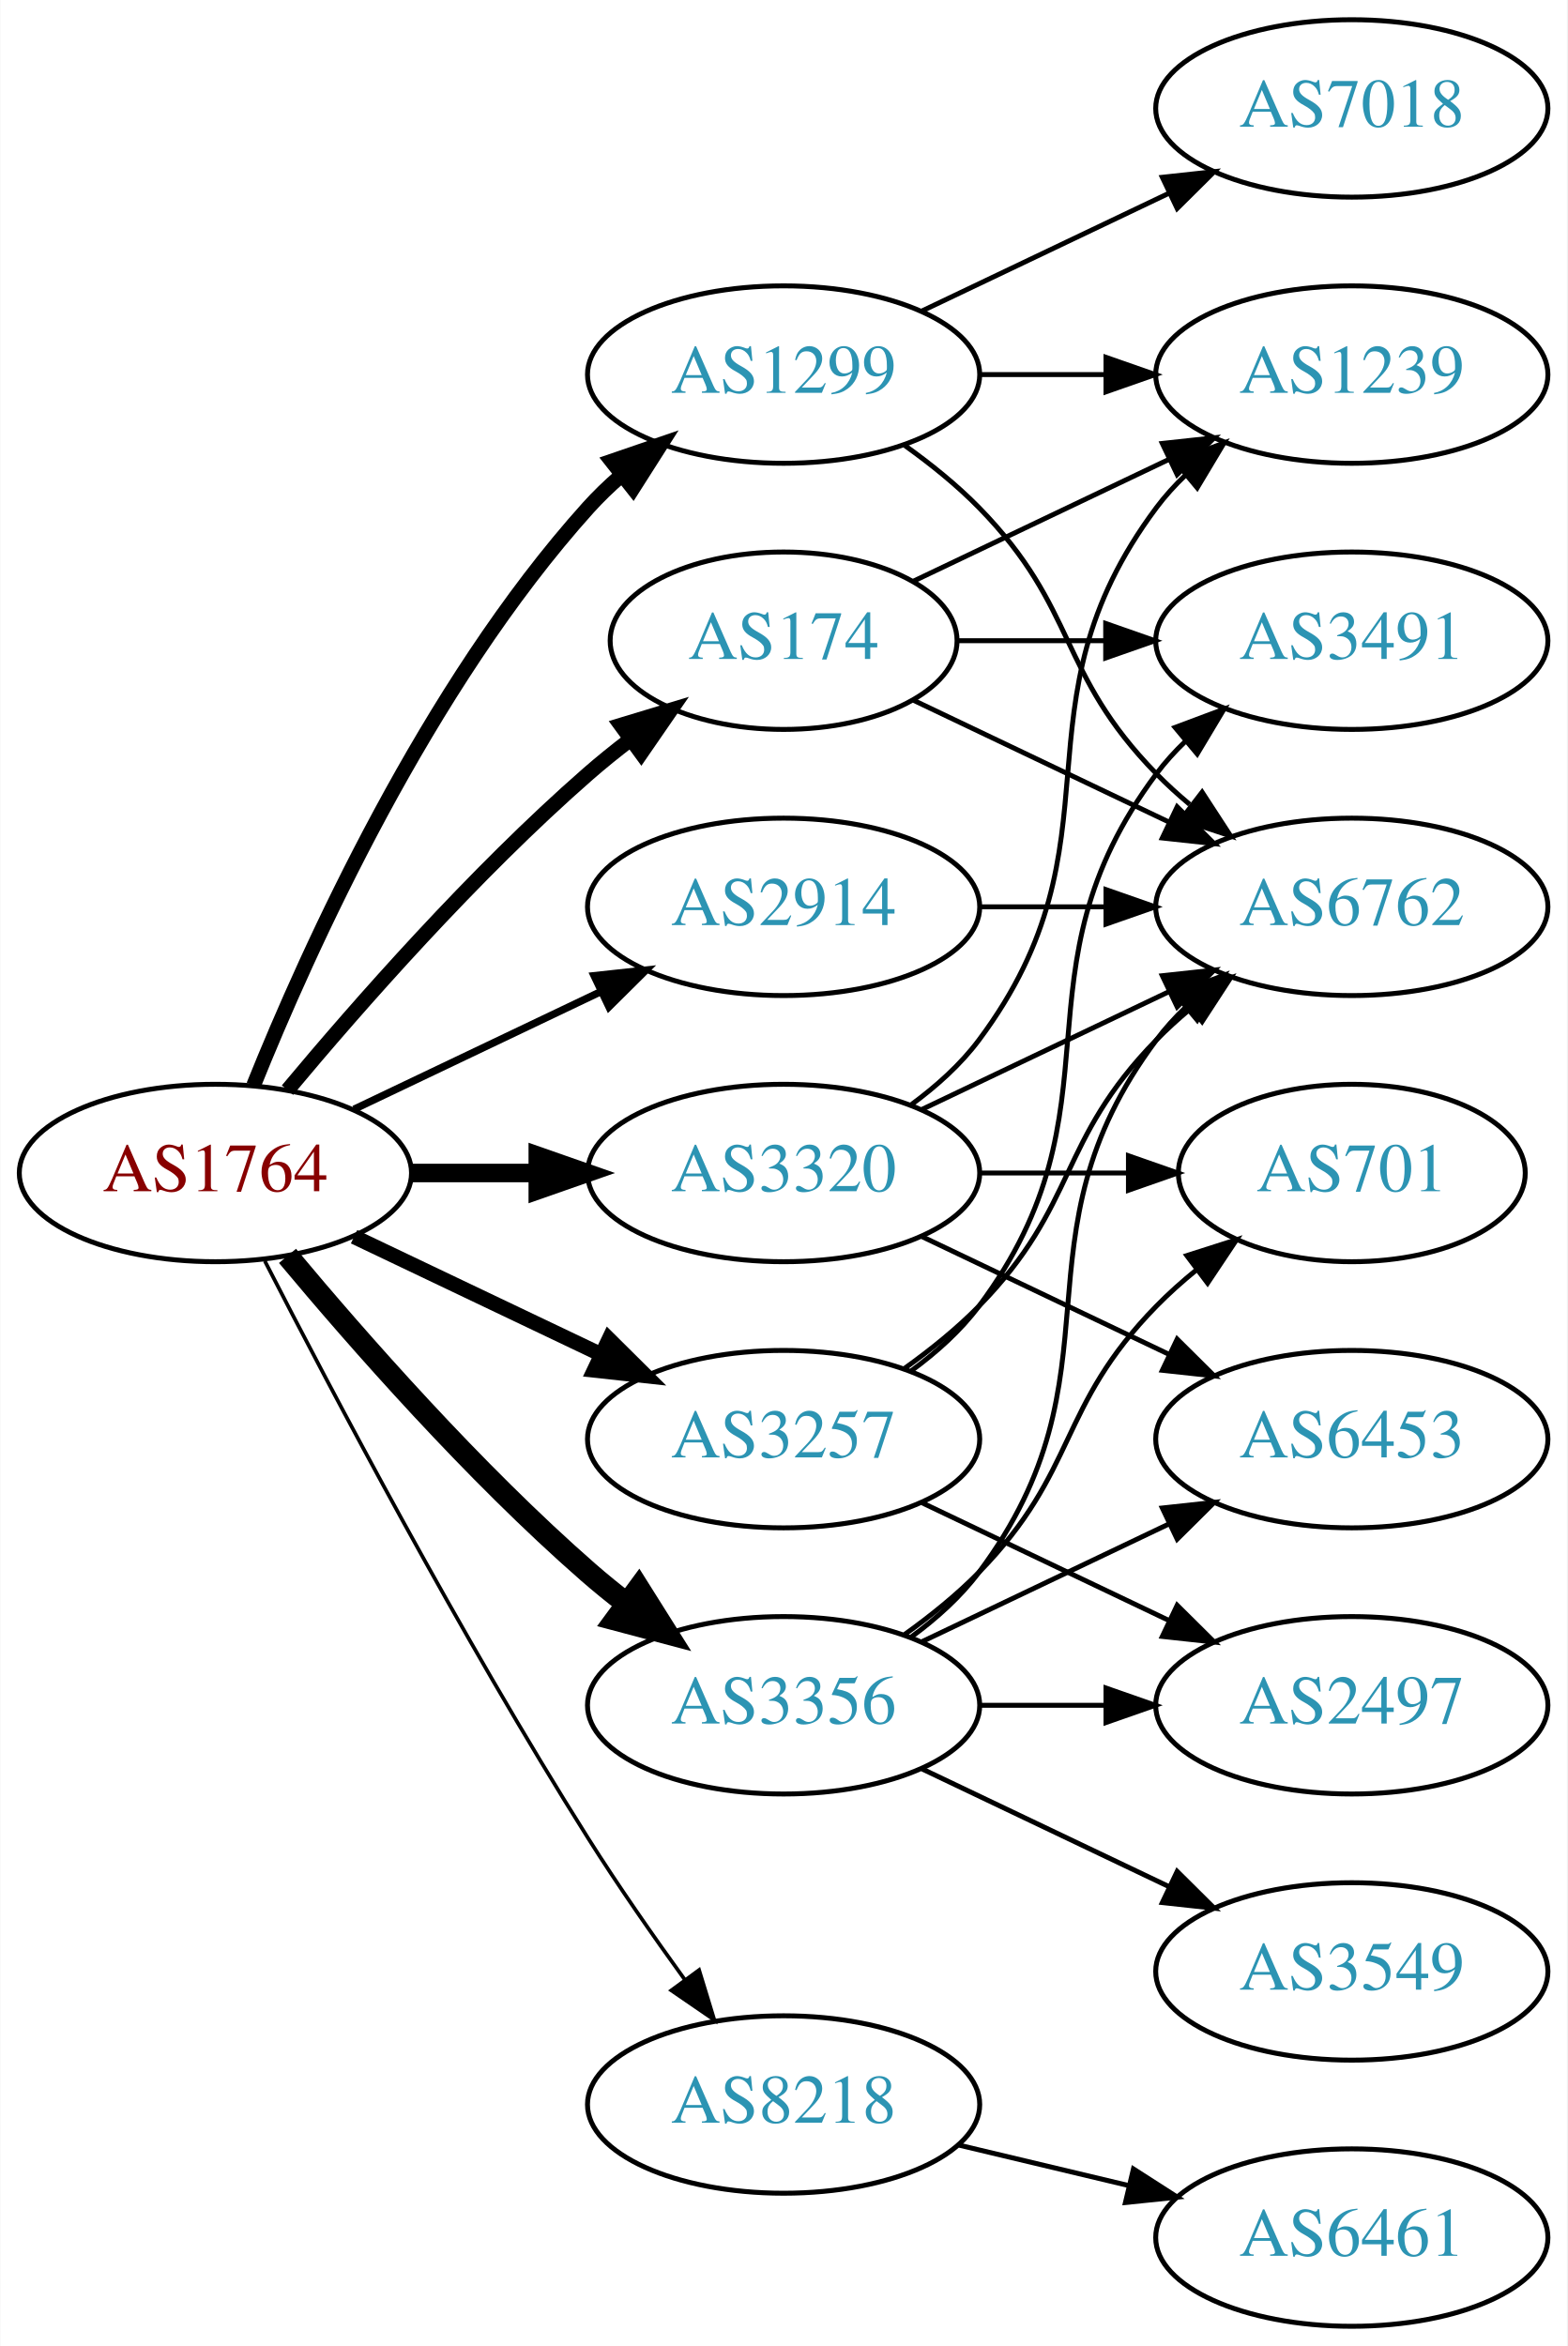
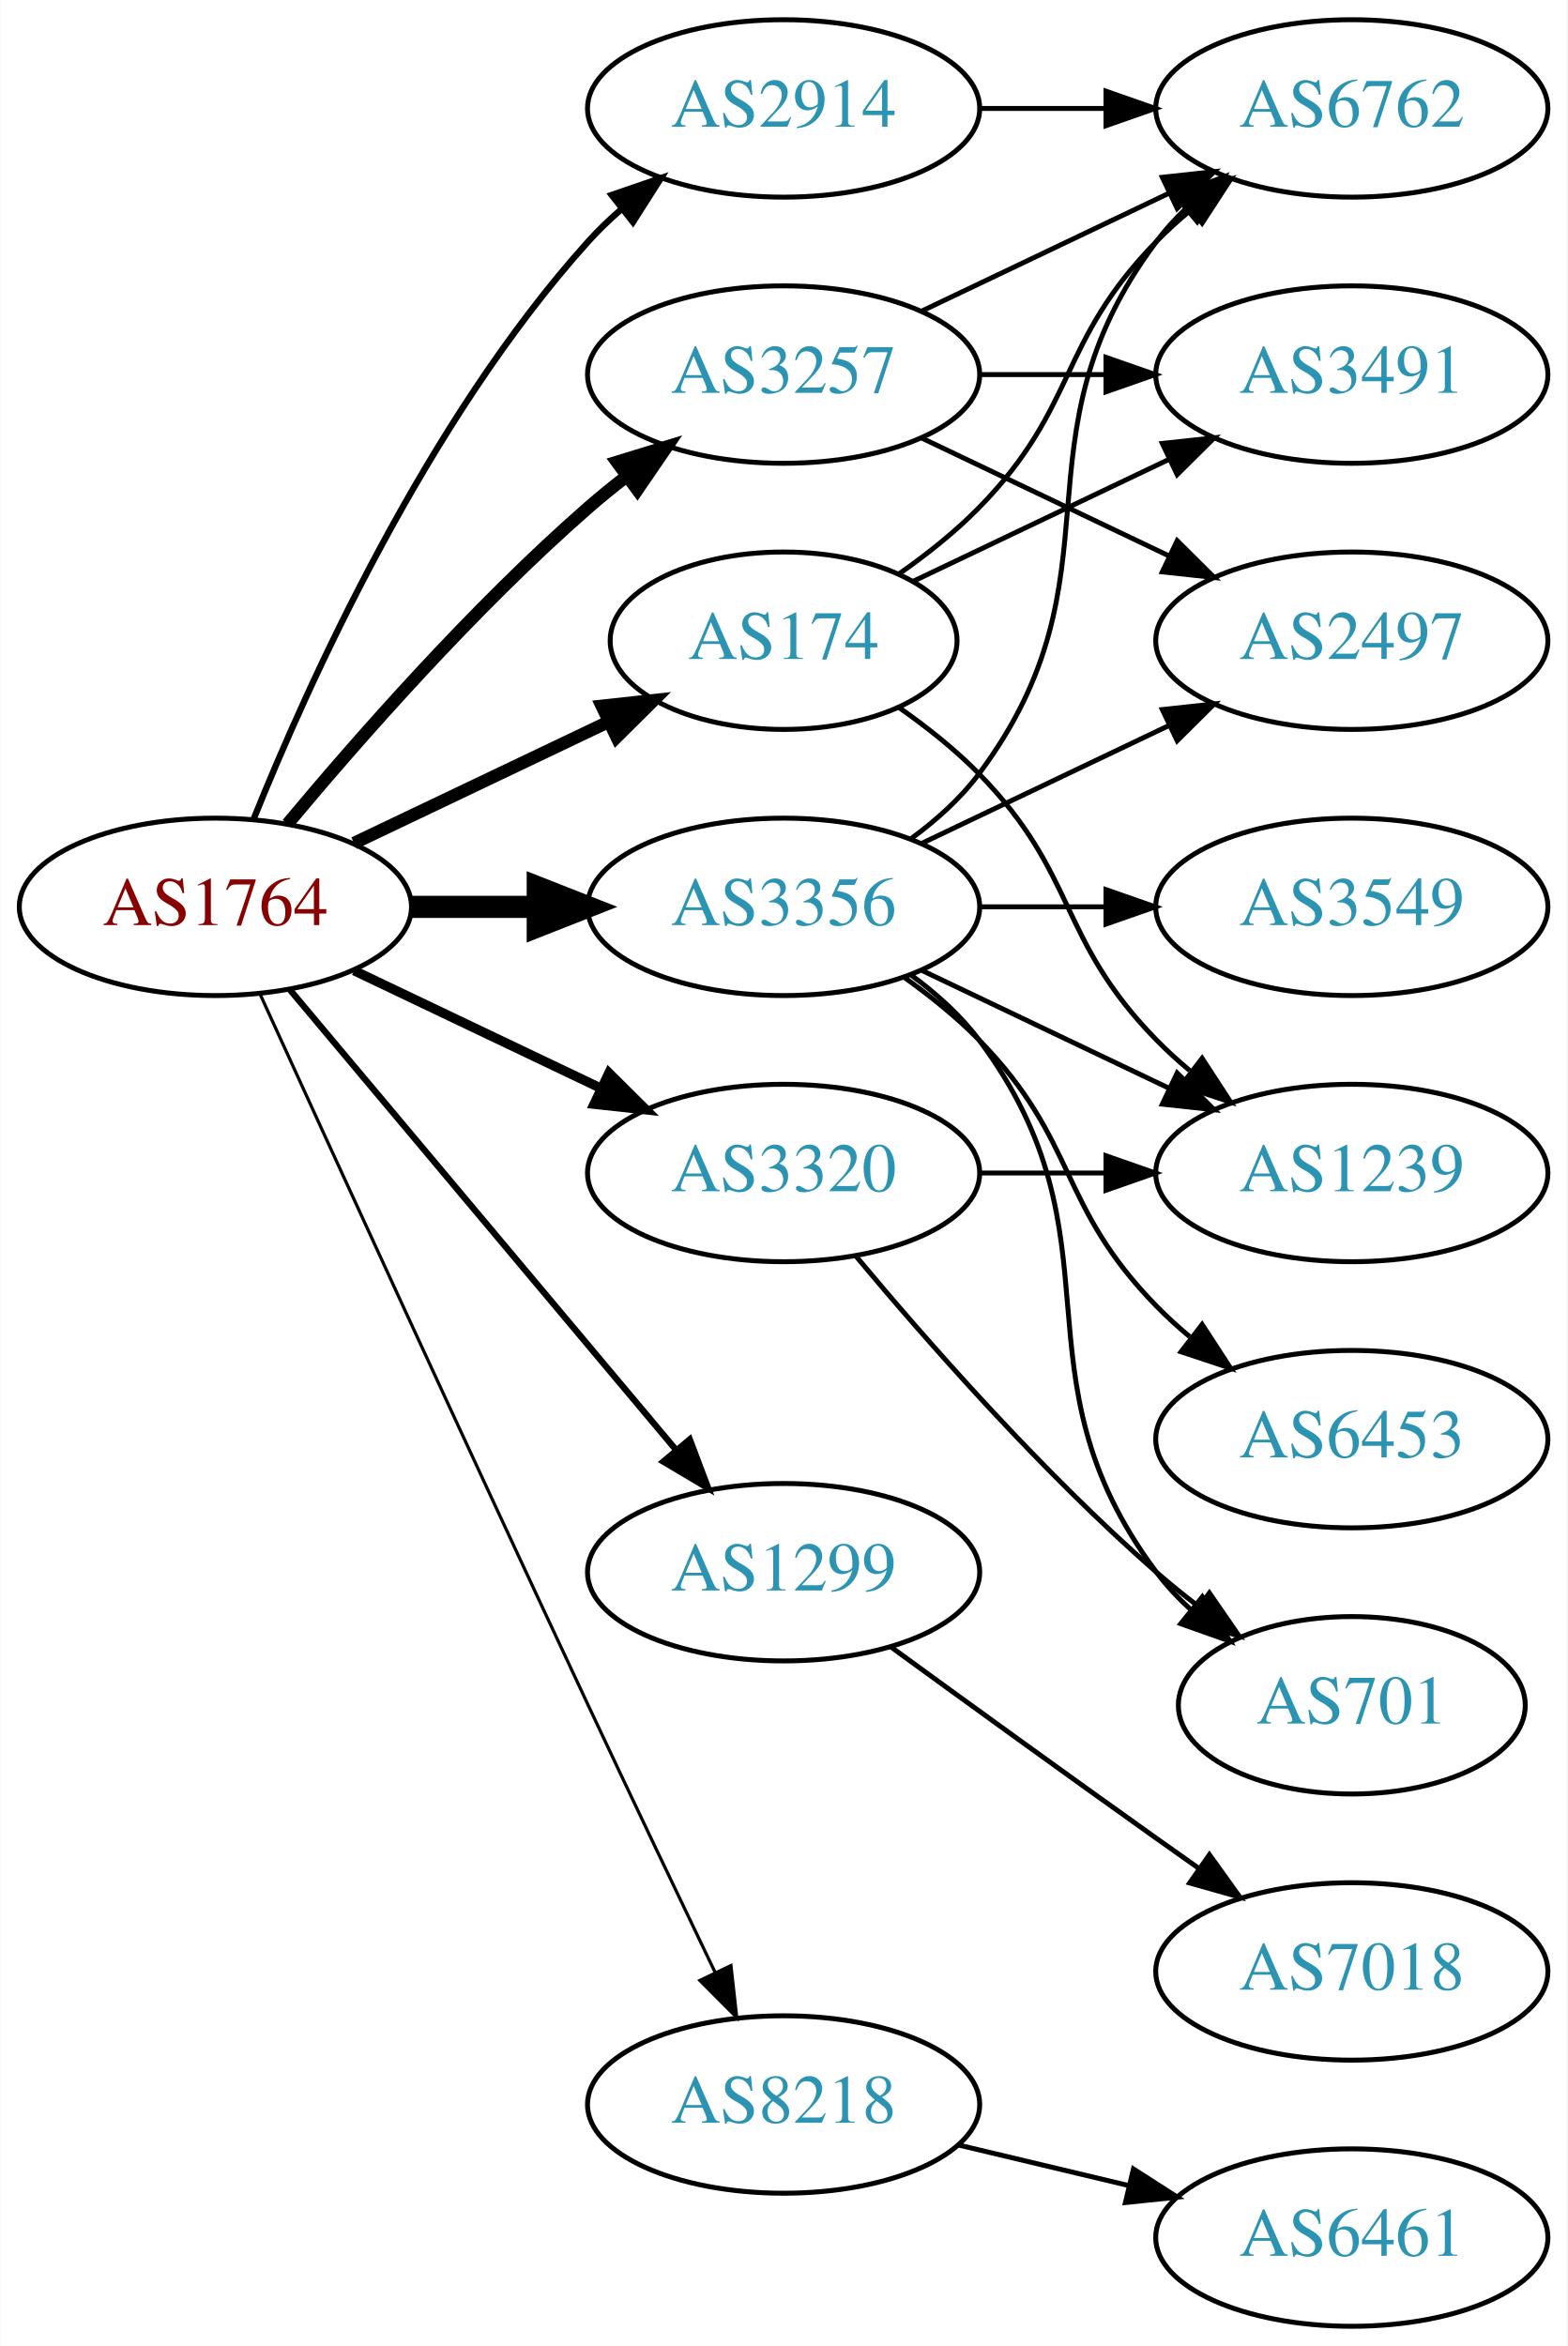
<svg xmlns="http://www.w3.org/2000/svg" xmlns:xlink="http://www.w3.org/1999/xlink" width="318pt" height="476pt" viewBox="0.00 0.00 317.88 476.00">
  <g id="graph0" class="graph" transform="scale(1 1) rotate(0) translate(4 472)">
    <polygon fill="white" stroke="none" points="-4,4 -4,-472 313.879,-472 313.879,4 -4,4" />
    <g id="node1" class="node">
      <g id="a_node1">
        <a xlink:href="/asn/1764" xlink:title="AS1764 ~ NEXTLAYER-AS [AT]">
-           <ellipse fill="#ffffff" stroke="black" cx="39.647" cy="-234" rx="39.794" ry="18" />
-           <text text-anchor="middle" x="39.647" y="-230.3" font-family="Times,serif" font-size="14.00" fill="#880000">AS1764</text>
+           <ellipse fill="#ffffff" stroke="black" cx="39.647" cy="-288" rx="39.794" ry="18" />
+           <text text-anchor="middle" x="39.647" y="-284.3" font-family="Times,serif" font-size="14.00" fill="#880000">AS1764</text>
        </a>
      </g>
    </g>
    <g id="node2" class="node">
      <g id="a_node2">
        <a xlink:href="/asn/174" xlink:title="AS174 ~ Cogent Communications [US]">
          <ellipse fill="#ffffff" stroke="black" cx="154.939" cy="-342" rx="35.194" ry="18" />
          <text text-anchor="middle" x="154.939" y="-338.3" font-family="Times,serif" font-size="14.00" fill="#2c94b3">AS174</text>
        </a>
      </g>
    </g>
    <g id="edge1" class="edge">
-       <path fill="none" stroke="black" stroke-width="3" d="M54.276,-250.817C68.559,-267.929 92.106,-294.745 115.293,-315 117.963,-317.332 120.835,-319.648 123.766,-321.886" />
-       <polygon fill="black" stroke="black" stroke-width="3" points="121.916,-324.87 132.057,-327.939 126.044,-319.216 121.916,-324.87" />
+       <path fill="none" stroke="black" stroke-width="2.571" d="M67.783,-300.934C83.215,-308.29 102.7,-317.577 119.235,-325.459" />
+       <polygon fill="black" stroke="black" stroke-width="2.571" points="118.044,-328.768 128.577,-329.911 121.056,-322.449 118.044,-328.768" />
    </g>
    <g id="node3" class="node">
      <g id="a_node3">
        <a xlink:href="/asn/1299" xlink:title="AS1299 ~ Telia Carrier [EU]">
-           <ellipse fill="#ffffff" stroke="black" cx="154.939" cy="-396" rx="39.794" ry="18" />
-           <text text-anchor="middle" x="154.939" y="-392.3" font-family="Times,serif" font-size="14.00" fill="#2c94b3">AS1299</text>
+           <ellipse fill="#ffffff" stroke="black" cx="154.939" cy="-153" rx="39.794" ry="18" />
+           <text text-anchor="middle" x="154.939" y="-149.3" font-family="Times,serif" font-size="14.00" fill="#2c94b3">AS1299</text>
        </a>
      </g>
    </g>
    <g id="edge2" class="edge">
-       <path fill="none" stroke="black" stroke-width="3" d="M47.394,-251.787C58.445,-279.243 82.498,-332.578 115.293,-369 117.295,-371.224 119.514,-373.363 121.847,-375.397" />
-       <polygon fill="black" stroke="black" stroke-width="3" points="120.045,-378.433 130.066,-381.873 124.377,-372.935 120.045,-378.433" />
+       <path fill="none" stroke="black" stroke-width="1.286" d="M54.766,-271.175C74.441,-247.731 110.245,-205.066 133.023,-177.924" />
+       <polygon fill="black" stroke="black" stroke-width="1.286" points="135.895,-179.947 139.642,-170.037 130.533,-175.447 135.895,-179.947" />
    </g>
    <g id="node4" class="node">
      <g id="a_node4">
        <a xlink:href="/asn/2914" xlink:title="AS2914 ~ NTT America, Inc. [US]">
-           <ellipse fill="#ffffff" stroke="black" cx="154.939" cy="-288" rx="39.794" ry="18" />
-           <text text-anchor="middle" x="154.939" y="-284.3" font-family="Times,serif" font-size="14.00" fill="#2c94b3">AS2914</text>
+           <ellipse fill="#ffffff" stroke="black" cx="154.939" cy="-450" rx="39.794" ry="18" />
+           <text text-anchor="middle" x="154.939" y="-446.3" font-family="Times,serif" font-size="14.00" fill="#2c94b3">AS2914</text>
        </a>
      </g>
    </g>
    <g id="edge3" class="edge">
-       <path fill="none" stroke="black" stroke-width="1.5" d="M67.783,-246.934C82.777,-254.081 101.598,-263.052 117.821,-270.785" />
-       <polygon fill="black" stroke="black" stroke-width="1.5" points="116.491,-274.028 127.024,-275.171 119.503,-267.709 116.491,-274.028" />
+       <path fill="none" stroke="black" stroke-width="1.286" d="M47.394,-305.787C58.445,-333.243 82.498,-386.578 115.293,-423 117.295,-425.224 119.514,-427.363 121.847,-429.397" />
+       <polygon fill="black" stroke="black" stroke-width="1.286" points="120.045,-432.433 130.066,-435.873 124.377,-426.935 120.045,-432.433" />
    </g>
    <g id="node5" class="node">
      <g id="a_node5">
        <a xlink:href="/asn/3257" xlink:title="AS3257 ~ GTT [DE]">
-           <ellipse fill="#ffffff" stroke="black" cx="154.939" cy="-180" rx="39.794" ry="18" />
-           <text text-anchor="middle" x="154.939" y="-176.3" font-family="Times,serif" font-size="14.00" fill="#2c94b3">AS3257</text>
+           <ellipse fill="#ffffff" stroke="black" cx="154.939" cy="-396" rx="39.794" ry="18" />
+           <text text-anchor="middle" x="154.939" y="-392.3" font-family="Times,serif" font-size="14.00" fill="#2c94b3">AS3257</text>
        </a>
      </g>
    </g>
    <g id="edge4" class="edge">
-       <path fill="none" stroke="black" stroke-width="3" d="M67.783,-221.066C82.777,-213.919 101.598,-204.948 117.821,-197.215" />
-       <polygon fill="black" stroke="black" stroke-width="3" points="119.503,-200.291 127.024,-192.829 116.491,-193.972 119.503,-200.291" />
+       <path fill="none" stroke="black" stroke-width="2.571" d="M54.276,-304.817C68.559,-321.929 92.106,-348.745 115.293,-369 117.759,-371.154 120.397,-373.294 123.095,-375.372" />
+       <polygon fill="black" stroke="black" stroke-width="2.571" points="121.12,-378.264 131.249,-381.37 125.268,-372.625 121.12,-378.264" />
    </g>
    <g id="node6" class="node">
      <g id="a_node6">
        <a xlink:href="/asn/3320" xlink:title="AS3320 ~ DTAG [DE]">
          <ellipse fill="#ffffff" stroke="black" cx="154.939" cy="-234" rx="39.794" ry="18" />
          <text text-anchor="middle" x="154.939" y="-230.3" font-family="Times,serif" font-size="14.00" fill="#2c94b3">AS3320</text>
        </a>
      </g>
    </g>
    <g id="edge5" class="edge">
-       <path fill="none" stroke="black" stroke-width="3.75" d="M79.319,-234C87.522,-234 96.286,-234 104.818,-234" />
-       <polygon fill="black" stroke="black" stroke-width="3.75" points="105.057,-237.5 115.057,-234 105.057,-230.5 105.057,-237.5" />
+       <path fill="none" stroke="black" stroke-width="1.929" d="M67.783,-275.066C82.777,-267.919 101.598,-258.948 117.821,-251.215" />
+       <polygon fill="black" stroke="black" stroke-width="1.929" points="119.503,-254.291 127.024,-246.829 116.491,-247.972 119.503,-254.291" />
    </g>
    <g id="node7" class="node">
      <g id="a_node7">
        <a xlink:href="/asn/3356" xlink:title="AS3356 ~ LEVEL3 [US]">
-           <ellipse fill="#ffffff" stroke="black" cx="154.939" cy="-126" rx="39.794" ry="18" />
-           <text text-anchor="middle" x="154.939" y="-122.3" font-family="Times,serif" font-size="14.00" fill="#2c94b3">AS3356</text>
+           <ellipse fill="#ffffff" stroke="black" cx="154.939" cy="-288" rx="39.794" ry="18" />
+           <text text-anchor="middle" x="154.939" y="-284.3" font-family="Times,serif" font-size="14.00" fill="#2c94b3">AS3356</text>
        </a>
      </g>
    </g>
    <g id="edge6" class="edge">
-       <path fill="none" stroke="black" stroke-width="4.5" d="M54.276,-217.183C68.559,-200.071 92.106,-173.255 115.293,-153 117.759,-150.846 120.397,-148.706 123.095,-146.628" />
-       <polygon fill="black" stroke="black" stroke-width="4.5" points="125.527,-149.727 131.249,-140.63 120.86,-143.384 125.527,-149.727" />
+       <path fill="none" stroke="black" stroke-width="4.5" d="M79.319,-288C87.522,-288 96.286,-288 104.818,-288" />
+       <polygon fill="black" stroke="black" stroke-width="4.5" points="105.057,-291.938 115.057,-288 105.057,-284.063 105.057,-291.938" />
    </g>
    <g id="node8" class="node">
      <g id="a_node8">
        <a xlink:href="/asn/8218" xlink:title="AS8218 ~ legacy Neotelecoms [FR]">
          <ellipse fill="#ffffff" stroke="black" cx="154.939" cy="-45" rx="39.794" ry="18" />
          <text text-anchor="middle" x="154.939" y="-41.3" font-family="Times,serif" font-size="14.00" fill="#2c94b3">AS8218</text>
        </a>
      </g>
    </g>
    <g id="edge7" class="edge">
-       <path fill="none" stroke="black" stroke-width="0.75" d="M49.673,-216.148C63.109,-189.945 89.558,-139.763 115.293,-99 121.356,-89.396 128.476,-79.187 134.941,-70.261" />
-       <polygon fill="black" stroke="black" stroke-width="0.75" points="137.792,-72.291 140.884,-62.157 132.148,-68.152 137.792,-72.291" />
+       <path fill="none" stroke="black" stroke-width="0.643" d="M48.633,-270.464C62.209,-240.704 90.707,-178.43 115.293,-126 123.784,-107.892 133.476,-87.579 141.03,-71.825" />
+       <polygon fill="black" stroke="black" stroke-width="0.643" points="144.255,-73.195 145.428,-62.665 137.944,-70.165 144.255,-73.195" />
    </g>
    <g id="node9" class="node">
      <g id="a_node9">
        <a xlink:href="/asn/6762" xlink:title="AS6762 ~ TELECOM ITALIA SPARKLE S.p.A. [IT]">
-           <ellipse fill="#ffffff" stroke="black" cx="270.232" cy="-288" rx="39.794" ry="18" />
-           <text text-anchor="middle" x="270.232" y="-284.3" font-family="Times,serif" font-size="14.00" fill="#2c94b3">AS6762</text>
+           <ellipse fill="#ffffff" stroke="black" cx="270.232" cy="-450" rx="39.794" ry="18" />
+           <text text-anchor="middle" x="270.232" y="-446.3" font-family="Times,serif" font-size="14.00" fill="#2c94b3">AS6762</text>
        </a>
      </g>
    </g>
    <g id="edge8" class="edge">
-       <path fill="none" stroke="black" d="M181.365,-329.881C196.667,-322.587 216.391,-313.186 233.273,-305.14" />
-       <polygon fill="black" stroke="black" points="234.792,-308.293 242.313,-300.831 231.78,-301.974 234.792,-308.293" />
+       <path fill="none" stroke="black" d="M178.322,-355.532C183.964,-359.49 189.778,-364.086 194.586,-369 214.758,-389.617 210.413,-402.383 230.586,-423 232.679,-425.139 234.962,-427.218 237.339,-429.21" />
+       <polygon fill="black" stroke="black" points="235.582,-432.275 245.638,-435.611 239.857,-426.732 235.582,-432.275" />
    </g>
    <g id="node10" class="node">
      <g id="a_node10">
        <a xlink:href="/asn/1239" xlink:title="AS1239 ~ Sprint [US]">
-           <ellipse fill="#ffffff" stroke="black" cx="270.232" cy="-396" rx="39.794" ry="18" />
-           <text text-anchor="middle" x="270.232" y="-392.3" font-family="Times,serif" font-size="14.00" fill="#2c94b3">AS1239</text>
+           <ellipse fill="#ffffff" stroke="black" cx="270.232" cy="-234" rx="39.794" ry="18" />
+           <text text-anchor="middle" x="270.232" y="-230.3" font-family="Times,serif" font-size="14.00" fill="#2c94b3">AS1239</text>
        </a>
      </g>
    </g>
    <g id="edge9" class="edge">
-       <path fill="none" stroke="black" d="M181.365,-354.119C196.667,-361.413 216.391,-370.814 233.273,-378.86" />
-       <polygon fill="black" stroke="black" points="231.78,-382.026 242.313,-383.169 234.792,-375.707 231.78,-382.026" />
+       <path fill="none" stroke="black" d="M178.322,-328.468C183.964,-324.51 189.778,-319.914 194.586,-315 214.758,-294.383 210.413,-281.617 230.586,-261 232.679,-258.861 234.962,-256.782 237.339,-254.79" />
+       <polygon fill="black" stroke="black" points="239.857,-257.268 245.638,-248.389 235.582,-251.725 239.857,-257.268" />
    </g>
    <g id="node11" class="node">
      <g id="a_node11">
        <a xlink:href="/asn/3491" xlink:title="AS3491 ~ PCCW Global, Inc. [US]">
-           <ellipse fill="#ffffff" stroke="black" cx="270.232" cy="-342" rx="39.794" ry="18" />
-           <text text-anchor="middle" x="270.232" y="-338.3" font-family="Times,serif" font-size="14.00" fill="#2c94b3">AS3491</text>
+           <ellipse fill="#ffffff" stroke="black" cx="270.232" cy="-396" rx="39.794" ry="18" />
+           <text text-anchor="middle" x="270.232" y="-392.3" font-family="Times,serif" font-size="14.00" fill="#2c94b3">AS3491</text>
        </a>
      </g>
    </g>
    <g id="edge10" class="edge">
-       <path fill="none" stroke="black" d="M190.239,-342C199.616,-342 209.966,-342 220.001,-342" />
-       <polygon fill="black" stroke="black" points="220.289,-345.5 230.289,-342 220.289,-338.5 220.289,-345.5" />
-     </g>
-     <g id="edge13" class="edge">
-       <path fill="none" stroke="black" d="M179.533,-381.611C184.789,-377.852 190.121,-373.563 194.586,-369 214.758,-348.383 210.413,-335.617 230.586,-315 232.679,-312.861 234.962,-310.782 237.339,-308.79" />
-       <polygon fill="black" stroke="black" points="239.857,-311.268 245.638,-302.389 235.582,-305.725 239.857,-311.268" />
-     </g>
-     <g id="edge12" class="edge">
-       <path fill="none" stroke="black" d="M194.612,-396C202.815,-396 211.579,-396 220.111,-396" />
-       <polygon fill="black" stroke="black" points="220.35,-399.5 230.35,-396 220.35,-392.5 220.35,-399.5" />
+       <path fill="none" stroke="black" d="M181.365,-354.119C196.667,-361.413 216.391,-370.814 233.273,-378.86" />
+       <polygon fill="black" stroke="black" points="231.78,-382.026 242.313,-383.169 234.792,-375.707 231.78,-382.026" />
    </g>
    <g id="node12" class="node">
      <g id="a_node12">
        <a xlink:href="/asn/7018" xlink:title="AS7018 ~ AT&amp;T Services, Inc. [US]">
-           <ellipse fill="#ffffff" stroke="black" cx="270.232" cy="-450" rx="39.794" ry="18" />
-           <text text-anchor="middle" x="270.232" y="-446.3" font-family="Times,serif" font-size="14.00" fill="#2c94b3">AS7018</text>
+           <ellipse fill="#ffffff" stroke="black" cx="270.232" cy="-72" rx="39.794" ry="18" />
+           <text text-anchor="middle" x="270.232" y="-68.3" font-family="Times,serif" font-size="14.00" fill="#2c94b3">AS7018</text>
        </a>
      </g>
    </g>
    <g id="edge11" class="edge">
+       <path fill="none" stroke="black" d="M176.788,-137.778C191.722,-126.909 212.335,-111.975 230.586,-99 233.406,-96.995 236.349,-94.915 239.297,-92.841" />
+       <polygon fill="black" stroke="black" points="241.344,-95.681 247.522,-87.074 237.325,-89.95 241.344,-95.681" />
+     </g>
+     <g id="edge12" class="edge">
+       <path fill="none" stroke="black" d="M194.612,-450C202.815,-450 211.579,-450 220.111,-450" />
+       <polygon fill="black" stroke="black" points="220.35,-453.5 230.35,-450 220.35,-446.5 220.35,-453.5" />
+     </g>
+     <g id="edge13" class="edge">
      <path fill="none" stroke="black" d="M183.076,-408.934C198.07,-416.081 216.891,-425.052 233.114,-432.785" />
      <polygon fill="black" stroke="black" points="231.784,-436.028 242.317,-437.171 234.796,-429.709 231.784,-436.028" />
    </g>
    <g id="edge14" class="edge">
-       <path fill="none" stroke="black" d="M194.612,-288C202.815,-288 211.579,-288 220.111,-288" />
-       <polygon fill="black" stroke="black" points="220.35,-291.5 230.35,-288 220.35,-284.5 220.35,-291.5" />
-     </g>
-     <g id="edge17" class="edge">
-       <path fill="none" stroke="black" d="M179.533,-194.389C184.789,-198.148 190.121,-202.437 194.586,-207 214.758,-227.617 210.413,-240.383 230.586,-261 232.679,-263.139 234.962,-265.218 237.339,-267.21" />
-       <polygon fill="black" stroke="black" points="235.582,-270.275 245.638,-273.611 239.857,-264.732 235.582,-270.275" />
-     </g>
-     <g id="edge16" class="edge">
-       <path fill="none" stroke="black" d="M180.87,-193.882C185.946,-197.611 190.864,-202.016 194.586,-207 224.857,-247.542 200.315,-274.458 230.586,-315 232.33,-317.336 234.338,-319.545 236.501,-321.617" />
-       <polygon fill="black" stroke="black" points="234.379,-324.405 244.302,-328.118 238.861,-319.027 234.379,-324.405" />
+       <path fill="none" stroke="black" d="M194.612,-396C202.815,-396 211.579,-396 220.111,-396" />
+       <polygon fill="black" stroke="black" points="220.35,-399.5 230.35,-396 220.35,-392.5 220.35,-399.5" />
    </g>
    <g id="node13" class="node">
      <g id="a_node13">
        <a xlink:href="/asn/2497" xlink:title="AS2497 ~ Internet Initiative Japan Inc. [JP]">
-           <ellipse fill="#ffffff" stroke="black" cx="270.232" cy="-126" rx="39.794" ry="18" />
-           <text text-anchor="middle" x="270.232" y="-122.3" font-family="Times,serif" font-size="14.00" fill="#2c94b3">AS2497</text>
+           <ellipse fill="#ffffff" stroke="black" cx="270.232" cy="-342" rx="39.794" ry="18" />
+           <text text-anchor="middle" x="270.232" y="-338.3" font-family="Times,serif" font-size="14.00" fill="#2c94b3">AS2497</text>
        </a>
      </g>
    </g>
    <g id="edge15" class="edge">
-       <path fill="none" stroke="black" d="M183.076,-167.066C198.07,-159.919 216.891,-150.948 233.114,-143.215" />
-       <polygon fill="black" stroke="black" points="234.796,-146.291 242.317,-138.829 231.784,-139.972 234.796,-146.291" />
-     </g>
-     <g id="edge21" class="edge">
-       <path fill="none" stroke="black" d="M183.076,-246.934C198.07,-254.081 216.891,-263.052 233.114,-270.785" />
-       <polygon fill="black" stroke="black" points="231.784,-274.028 242.317,-275.171 234.796,-267.709 231.784,-274.028" />
-     </g>
-     <g id="edge18" class="edge">
-       <path fill="none" stroke="black" d="M180.87,-247.882C185.946,-251.611 190.864,-256.016 194.586,-261 224.857,-301.542 200.315,-328.458 230.586,-369 232.33,-371.336 234.338,-373.545 236.501,-375.617" />
-       <polygon fill="black" stroke="black" points="234.379,-378.405 244.302,-382.118 238.861,-373.027 234.379,-378.405" />
+       <path fill="none" stroke="black" d="M183.076,-383.066C198.07,-375.919 216.891,-366.948 233.114,-359.215" />
+       <polygon fill="black" stroke="black" points="234.796,-362.291 242.317,-354.829 231.784,-355.972 234.796,-362.291" />
+     </g>
+     <g id="edge16" class="edge">
+       <path fill="none" stroke="black" d="M194.612,-234C202.815,-234 211.579,-234 220.111,-234" />
+       <polygon fill="black" stroke="black" points="220.35,-237.5 230.35,-234 220.35,-230.5 220.35,-237.5" />
    </g>
    <g id="node14" class="node">
      <g id="a_node14">
        <a xlink:href="/asn/701" xlink:title="AS701 ~ UUNET [US]">
-           <ellipse fill="#ffffff" stroke="black" cx="270.232" cy="-234" rx="35.194" ry="18" />
-           <text text-anchor="middle" x="270.232" y="-230.3" font-family="Times,serif" font-size="14.00" fill="#2c94b3">AS701</text>
-         </a>
-       </g>
+           <ellipse fill="#ffffff" stroke="black" cx="270.232" cy="-126" rx="35.194" ry="18" />
+           <text text-anchor="middle" x="270.232" y="-122.3" font-family="Times,serif" font-size="14.00" fill="#2c94b3">AS701</text>
+         </a>
+       </g>
+     </g>
+     <g id="edge17" class="edge">
+       <path fill="none" stroke="black" d="M169.569,-217.183C183.852,-200.071 207.398,-173.255 230.586,-153 233.256,-150.668 236.128,-148.352 239.059,-146.114" />
+       <polygon fill="black" stroke="black" points="241.337,-148.784 247.35,-140.061 237.209,-143.13 241.337,-148.784" />
    </g>
    <g id="edge19" class="edge">
-       <path fill="none" stroke="black" d="M194.612,-234C204.317,-234 214.808,-234 224.771,-234" />
-       <polygon fill="black" stroke="black" points="224.907,-237.5 234.907,-234 224.907,-230.5 224.907,-237.5" />
+       <path fill="none" stroke="black" d="M180.87,-301.882C185.946,-305.611 190.864,-310.016 194.586,-315 224.857,-355.542 200.315,-382.458 230.586,-423 232.33,-425.336 234.338,-427.545 236.501,-429.617" />
+       <polygon fill="black" stroke="black" points="234.379,-432.405 244.302,-436.118 238.861,-427.027 234.379,-432.405" />
+     </g>
+     <g id="edge21" class="edge">
+       <path fill="none" stroke="black" d="M183.076,-275.066C198.07,-267.919 216.891,-258.948 233.114,-251.215" />
+       <polygon fill="black" stroke="black" points="234.796,-254.291 242.317,-246.829 231.784,-247.972 234.796,-254.291" />
+     </g>
+     <g id="edge18" class="edge">
+       <path fill="none" stroke="black" d="M183.076,-300.934C198.07,-308.081 216.891,-317.052 233.114,-324.785" />
+       <polygon fill="black" stroke="black" points="231.784,-328.028 242.317,-329.171 234.796,-321.709 231.784,-328.028" />
+     </g>
+     <g id="edge23" class="edge">
+       <path fill="none" stroke="black" d="M180.87,-274.118C185.946,-270.389 190.864,-265.984 194.586,-261 224.857,-220.458 200.315,-193.542 230.586,-153 232.594,-150.311 234.95,-147.791 237.491,-145.454" />
+       <polygon fill="black" stroke="black" points="239.905,-148.004 245.506,-139.011 235.519,-142.548 239.905,-148.004" />
    </g>
    <g id="node15" class="node">
      <g id="a_node15">
+         <a xlink:href="/asn/3549" xlink:title="AS3549 ~ Level 3 Parent, LLC [US]">
+           <ellipse fill="#ffffff" stroke="black" cx="270.232" cy="-288" rx="39.794" ry="18" />
+           <text text-anchor="middle" x="270.232" y="-284.3" font-family="Times,serif" font-size="14.00" fill="#2c94b3">AS3549</text>
+         </a>
+       </g>
+     </g>
+     <g id="edge20" class="edge">
+       <path fill="none" stroke="black" d="M194.612,-288C202.815,-288 211.579,-288 220.111,-288" />
+       <polygon fill="black" stroke="black" points="220.35,-291.5 230.35,-288 220.35,-284.5 220.35,-291.5" />
+     </g>
+     <g id="node16" class="node">
+       <g id="a_node16">
        <a xlink:href="/asn/6453" xlink:title="AS6453 ~ TATA COMMUNICATIONS (AMERICA) INC [US]">
          <ellipse fill="#ffffff" stroke="black" cx="270.232" cy="-180" rx="39.794" ry="18" />
          <text text-anchor="middle" x="270.232" y="-176.3" font-family="Times,serif" font-size="14.00" fill="#2c94b3">AS6453</text>
        </a>
      </g>
    </g>
-     <g id="edge20" class="edge">
-       <path fill="none" stroke="black" d="M183.076,-221.066C198.07,-213.919 216.891,-204.948 233.114,-197.215" />
-       <polygon fill="black" stroke="black" points="234.796,-200.291 242.317,-192.829 231.784,-193.972 234.796,-200.291" />
-     </g>
-     <g id="edge26" class="edge">
-       <path fill="none" stroke="black" d="M180.87,-139.882C185.946,-143.611 190.864,-148.016 194.586,-153 224.857,-193.542 200.315,-220.458 230.586,-261 232.33,-263.336 234.338,-265.545 236.501,-267.617" />
-       <polygon fill="black" stroke="black" points="234.379,-270.405 244.302,-274.118 238.861,-265.027 234.379,-270.405" />
-     </g>
-     <g id="edge25" class="edge">
-       <path fill="none" stroke="black" d="M194.612,-126C202.815,-126 211.579,-126 220.111,-126" />
-       <polygon fill="black" stroke="black" points="220.35,-129.5 230.35,-126 220.35,-122.5 220.35,-129.5" />
-     </g>
-     <g id="edge23" class="edge">
-       <path fill="none" stroke="black" d="M179.533,-140.389C184.789,-144.148 190.121,-148.437 194.586,-153 214.758,-173.617 210.413,-186.383 230.586,-207 233.065,-209.534 235.812,-211.983 238.664,-214.304" />
-       <polygon fill="black" stroke="black" points="236.756,-217.248 246.85,-220.468 240.967,-211.657 236.756,-217.248" />
-     </g>
-     <g id="edge24" class="edge">
-       <path fill="none" stroke="black" d="M183.076,-138.934C198.07,-146.081 216.891,-155.052 233.114,-162.785" />
-       <polygon fill="black" stroke="black" points="231.784,-166.028 242.317,-167.171 234.796,-159.709 231.784,-166.028" />
-     </g>
-     <g id="node16" class="node">
-       <g id="a_node16">
-         <a xlink:href="/asn/3549" xlink:title="AS3549 ~ Level 3 Parent, LLC [US]">
-           <ellipse fill="#ffffff" stroke="black" cx="270.232" cy="-72" rx="39.794" ry="18" />
-           <text text-anchor="middle" x="270.232" y="-68.3" font-family="Times,serif" font-size="14.00" fill="#2c94b3">AS3549</text>
-         </a>
-       </g>
-     </g>
    <g id="edge22" class="edge">
-       <path fill="none" stroke="black" d="M183.076,-113.066C198.07,-105.919 216.891,-96.948 233.114,-89.215" />
-       <polygon fill="black" stroke="black" points="234.796,-92.291 242.317,-84.829 231.784,-85.972 234.796,-92.291" />
+       <path fill="none" stroke="black" d="M179.533,-273.611C184.789,-269.852 190.121,-265.563 194.586,-261 214.758,-240.383 210.413,-227.617 230.586,-207 232.679,-204.861 234.962,-202.782 237.339,-200.79" />
+       <polygon fill="black" stroke="black" points="239.857,-203.268 245.638,-194.389 235.582,-197.725 239.857,-203.268" />
    </g>
    <g id="node17" class="node">
      <g id="a_node17">
        <a xlink:href="/asn/6461" xlink:title="AS6461 ~ Zayo Bandwidth [US]">
          <ellipse fill="#ffffff" stroke="black" cx="270.232" cy="-18" rx="39.794" ry="18" />
          <text text-anchor="middle" x="270.232" y="-14.3" font-family="Times,serif" font-size="14.00" fill="#2c94b3">AS6461</text>
        </a>
      </g>
    </g>
-     <g id="edge27" class="edge">
+     <g id="edge24" class="edge">
      <path fill="none" stroke="black" d="M190.547,-36.752C201.418,-34.162 213.572,-31.265 225.015,-28.538" />
      <polygon fill="black" stroke="black" points="225.921,-31.92 234.837,-26.197 224.298,-25.111 225.921,-31.92" />
    </g>
  </g>
</svg>
